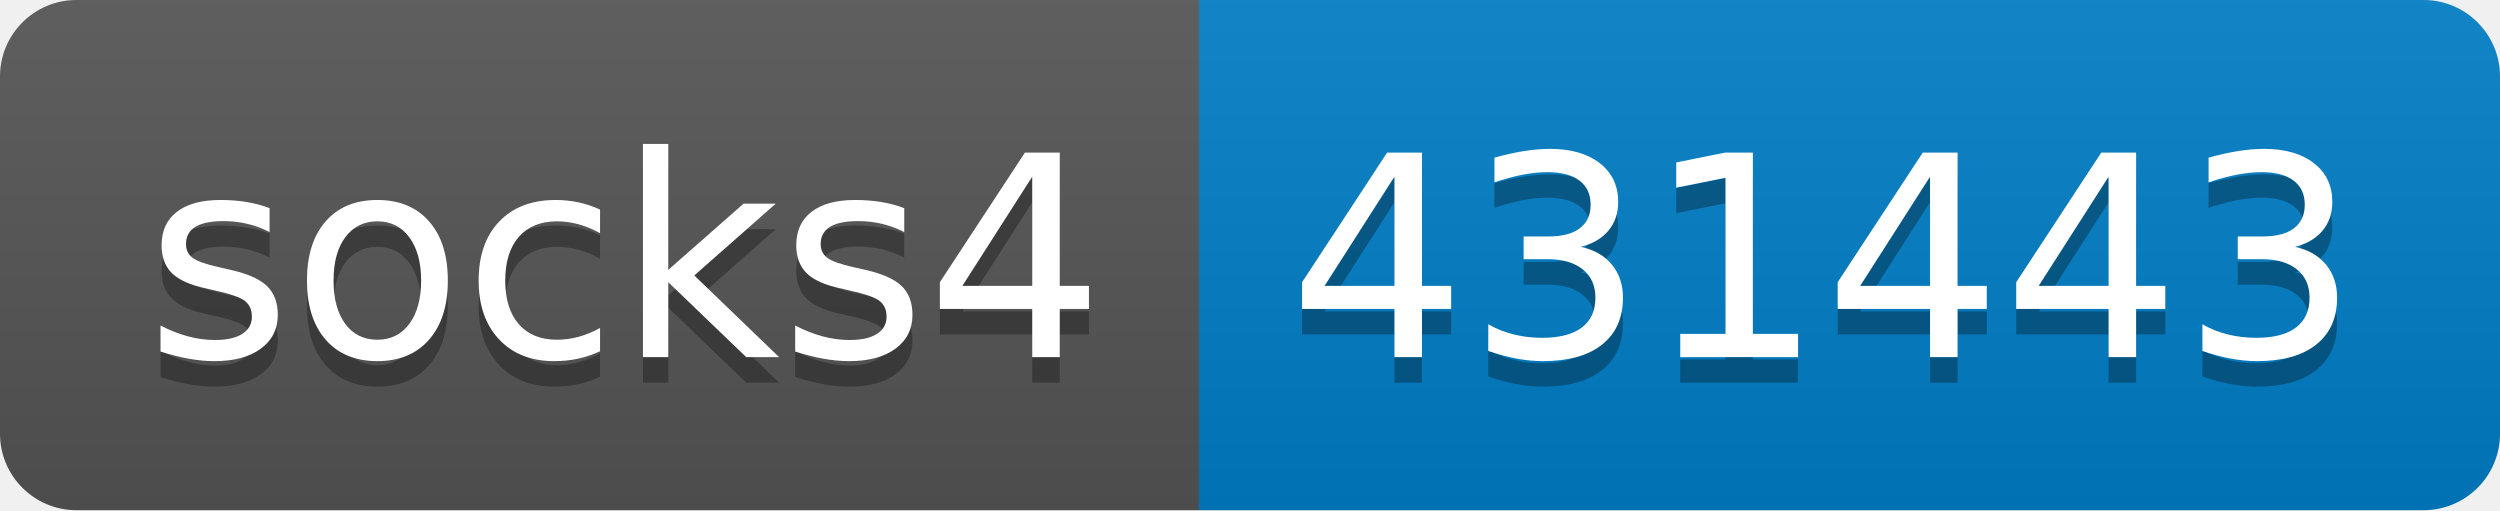
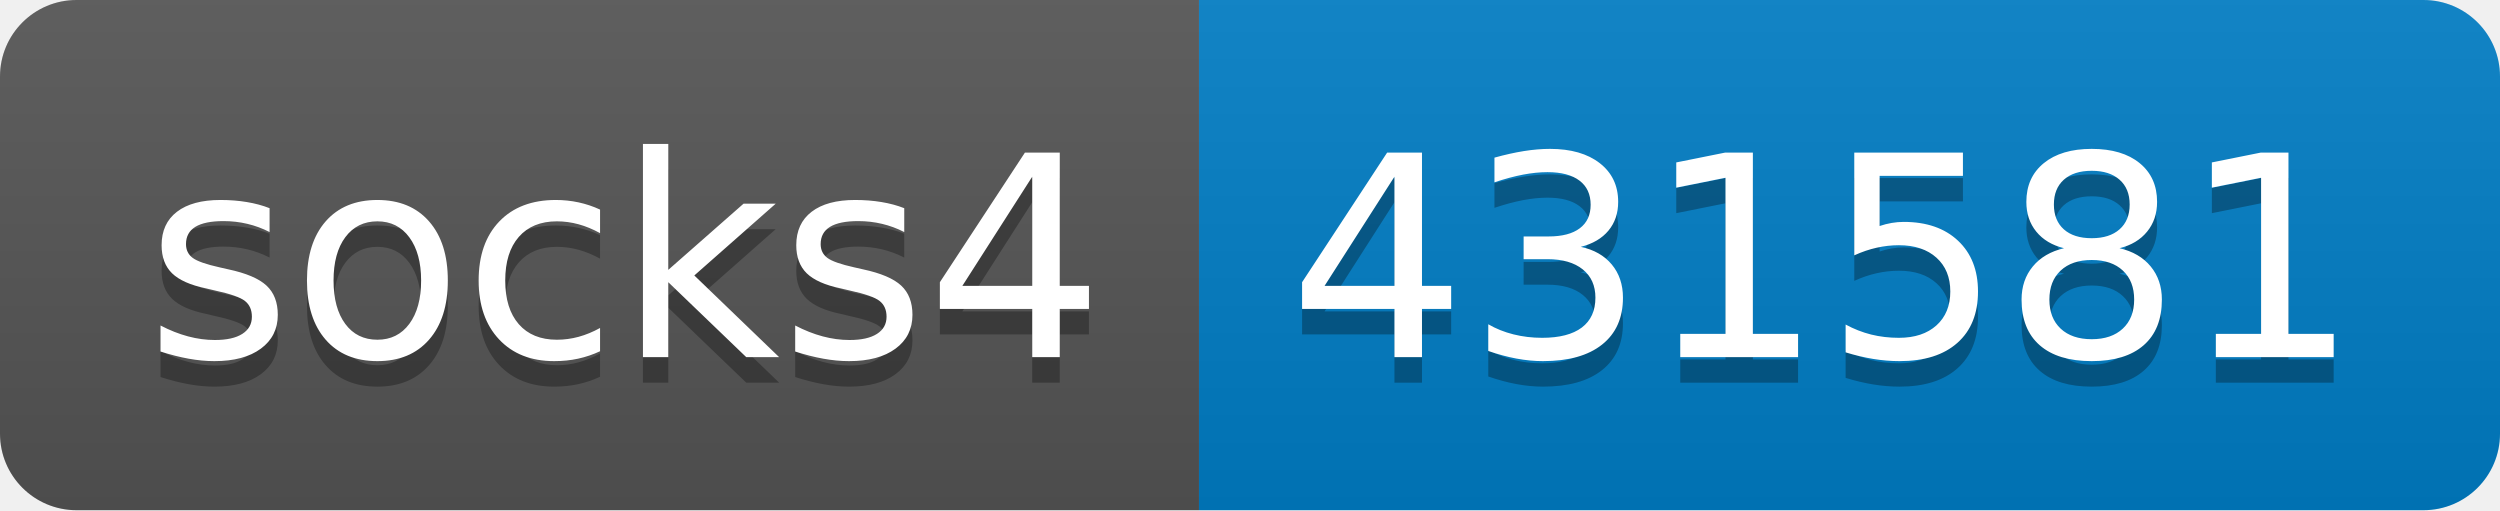
- <svg xmlns="http://www.w3.org/2000/svg" width="98" height="20" role="img" aria-label="socks4: 431443">
+ <svg xmlns="http://www.w3.org/2000/svg" width="98" height="20" role="img" aria-label="socks4: 431581">
  <linearGradient id="s" x2="0" y2="100%">
    <stop offset="0" stop-color="#bbb" stop-opacity=".1" />
    <stop offset="1" stop-opacity=".1" />
  </linearGradient>
  <clipPath id="r">
    <rect width="98" height="20" rx="3" fill="#fff" />
  </clipPath>
  <g clip-path="url(#r)">
    <rect width="47" height="20" fill="#555" />
    <rect x="47" width="51" height="20" fill="#007ec6" />
    <rect width="98" height="20" fill="url(#s)" />
  </g>
  <g fill="#fff" text-anchor="middle" font-family="Verdana,Geneva,DejaVu Sans,sans-serif" text-rendering="geometricPrecision" font-size="110">
    <text aria-hidden="true" x="245" y="150" fill="#010101" fill-opacity=".3" transform="scale(.1)" textLength="370">socks4</text>
    <text x="245" y="140" transform="scale(.1)" fill="#fff" textLength="370">socks4</text>
-     <text aria-hidden="true" x="715" y="150" fill="#010101" fill-opacity=".3" transform="scale(.1)" textLength="410">431443</text>
-     <text x="715" y="140" transform="scale(.1)" fill="#fff" textLength="410">431443</text>
+     <text aria-hidden="true" x="715" y="150" fill="#010101" fill-opacity=".3" transform="scale(.1)" textLength="410">431581</text>
+     <text x="715" y="140" transform="scale(.1)" fill="#fff" textLength="410">431581</text>
  </g>
</svg>
